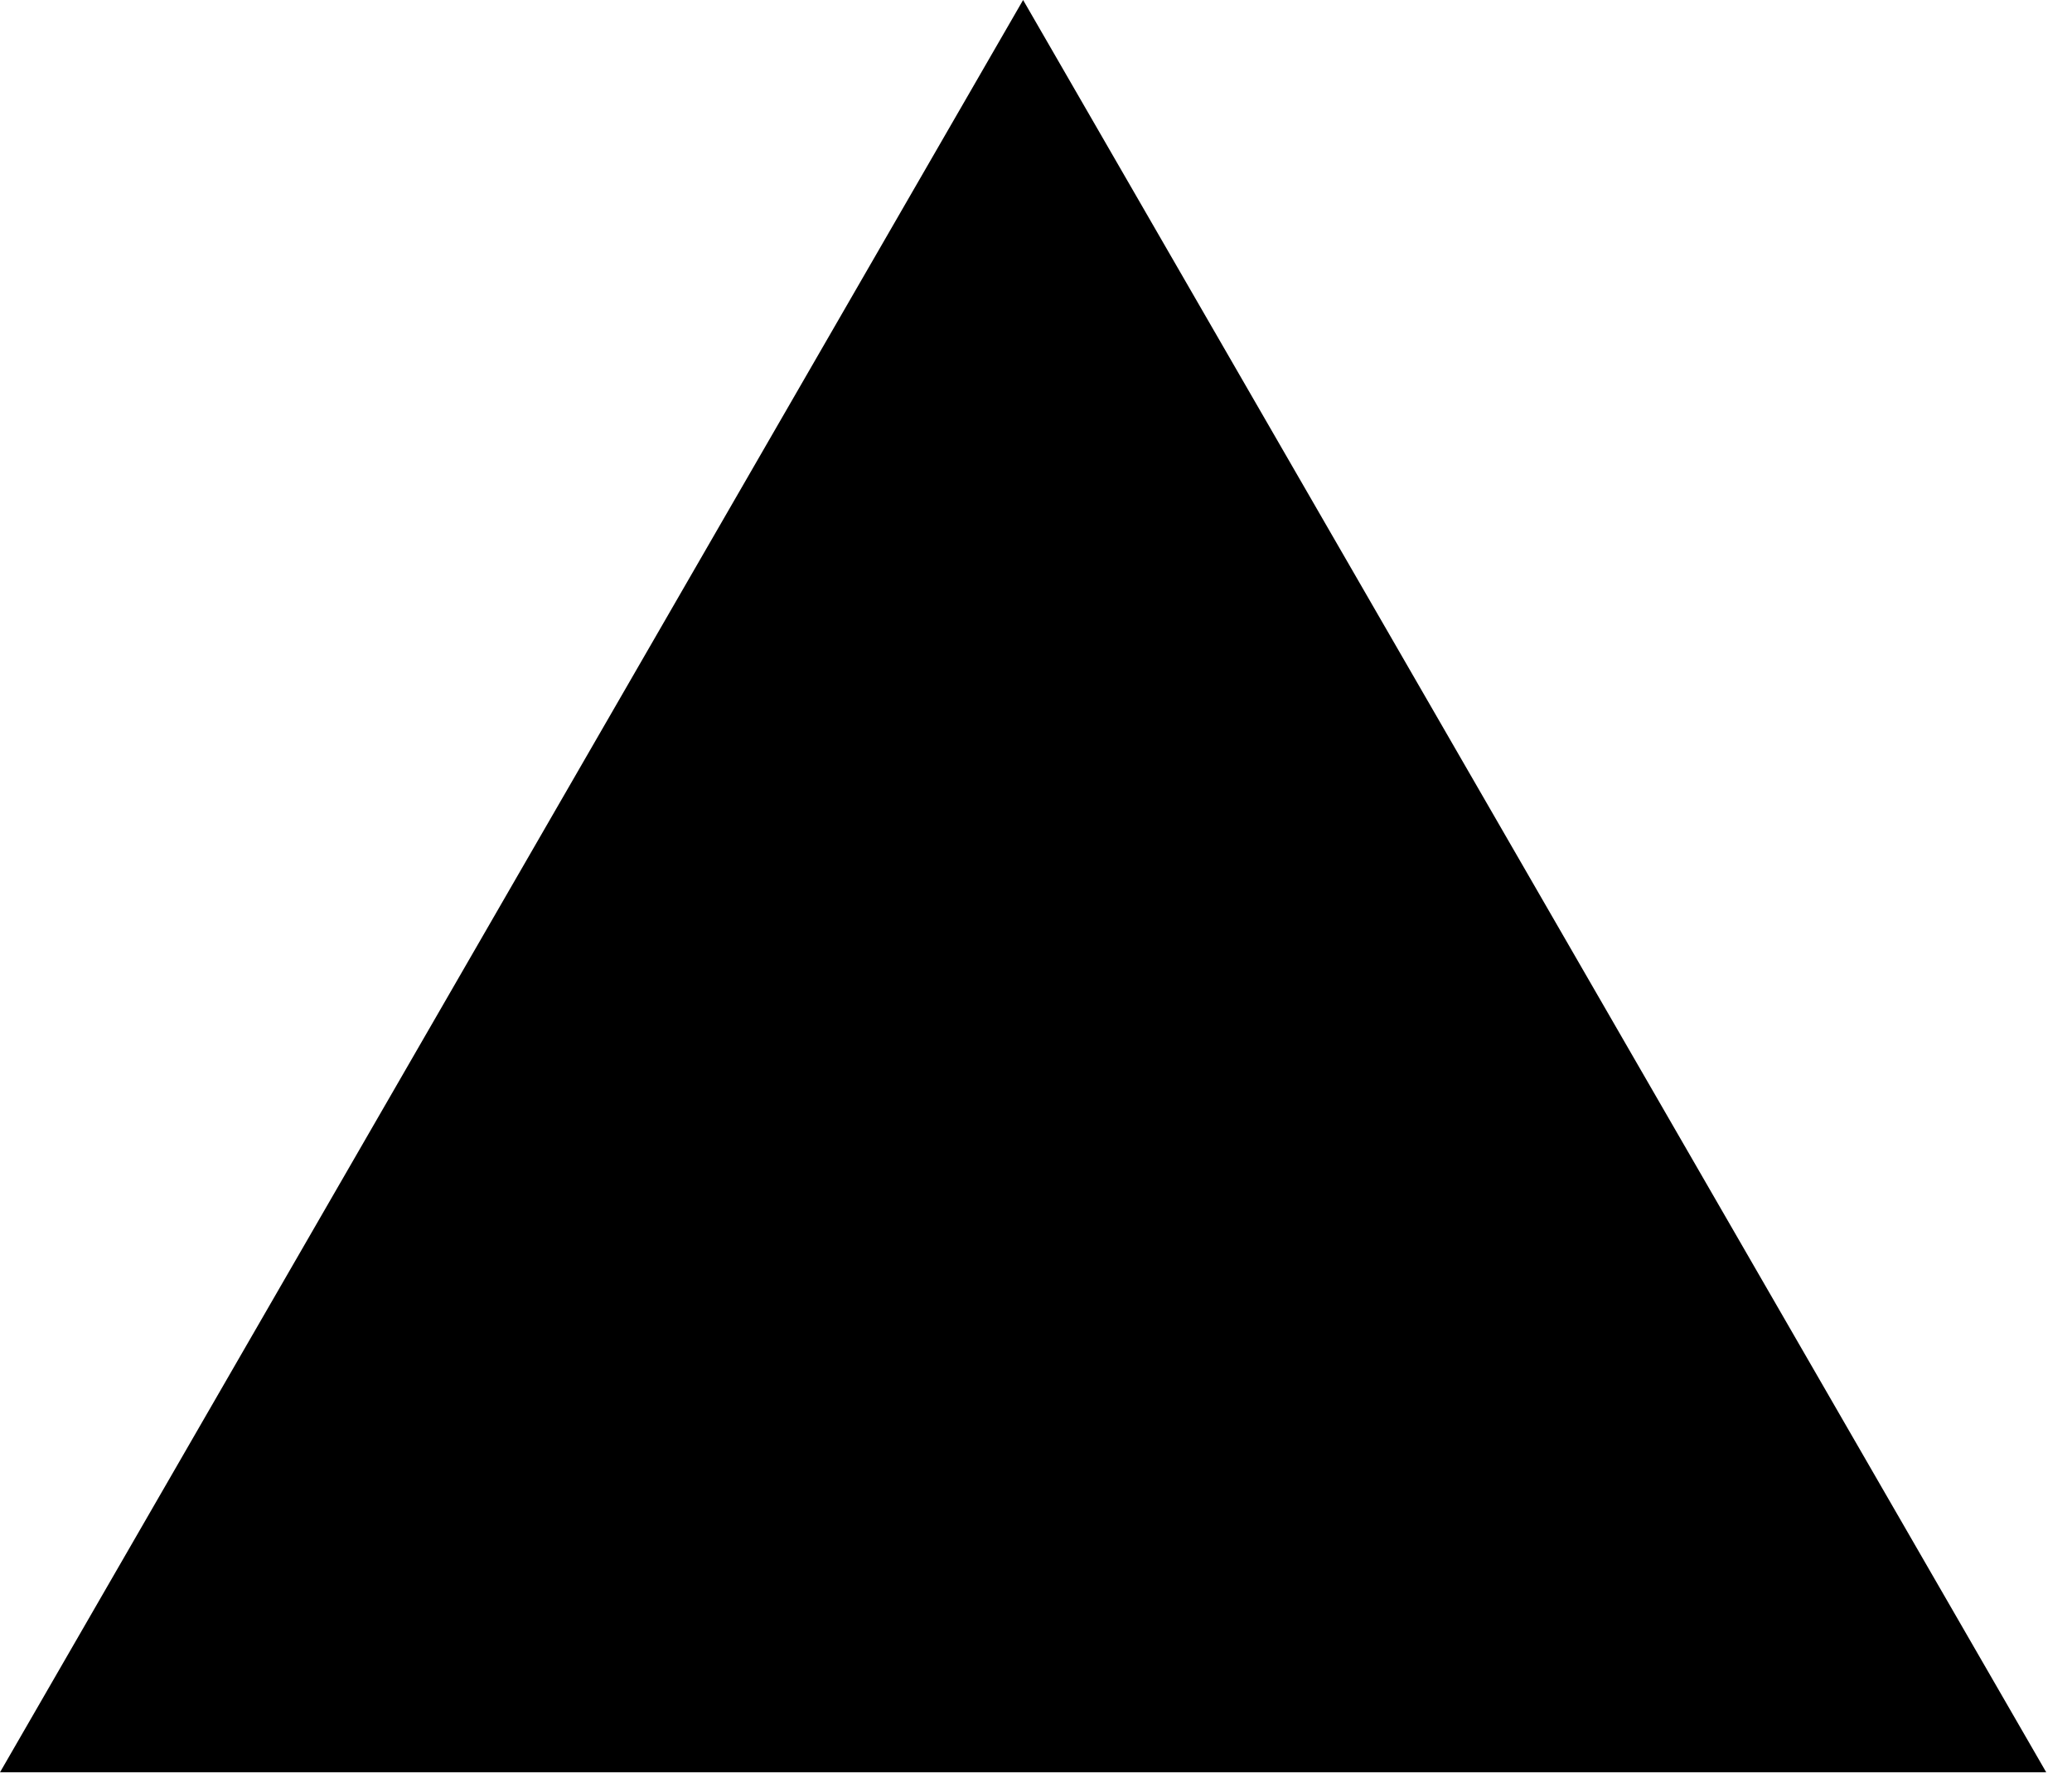
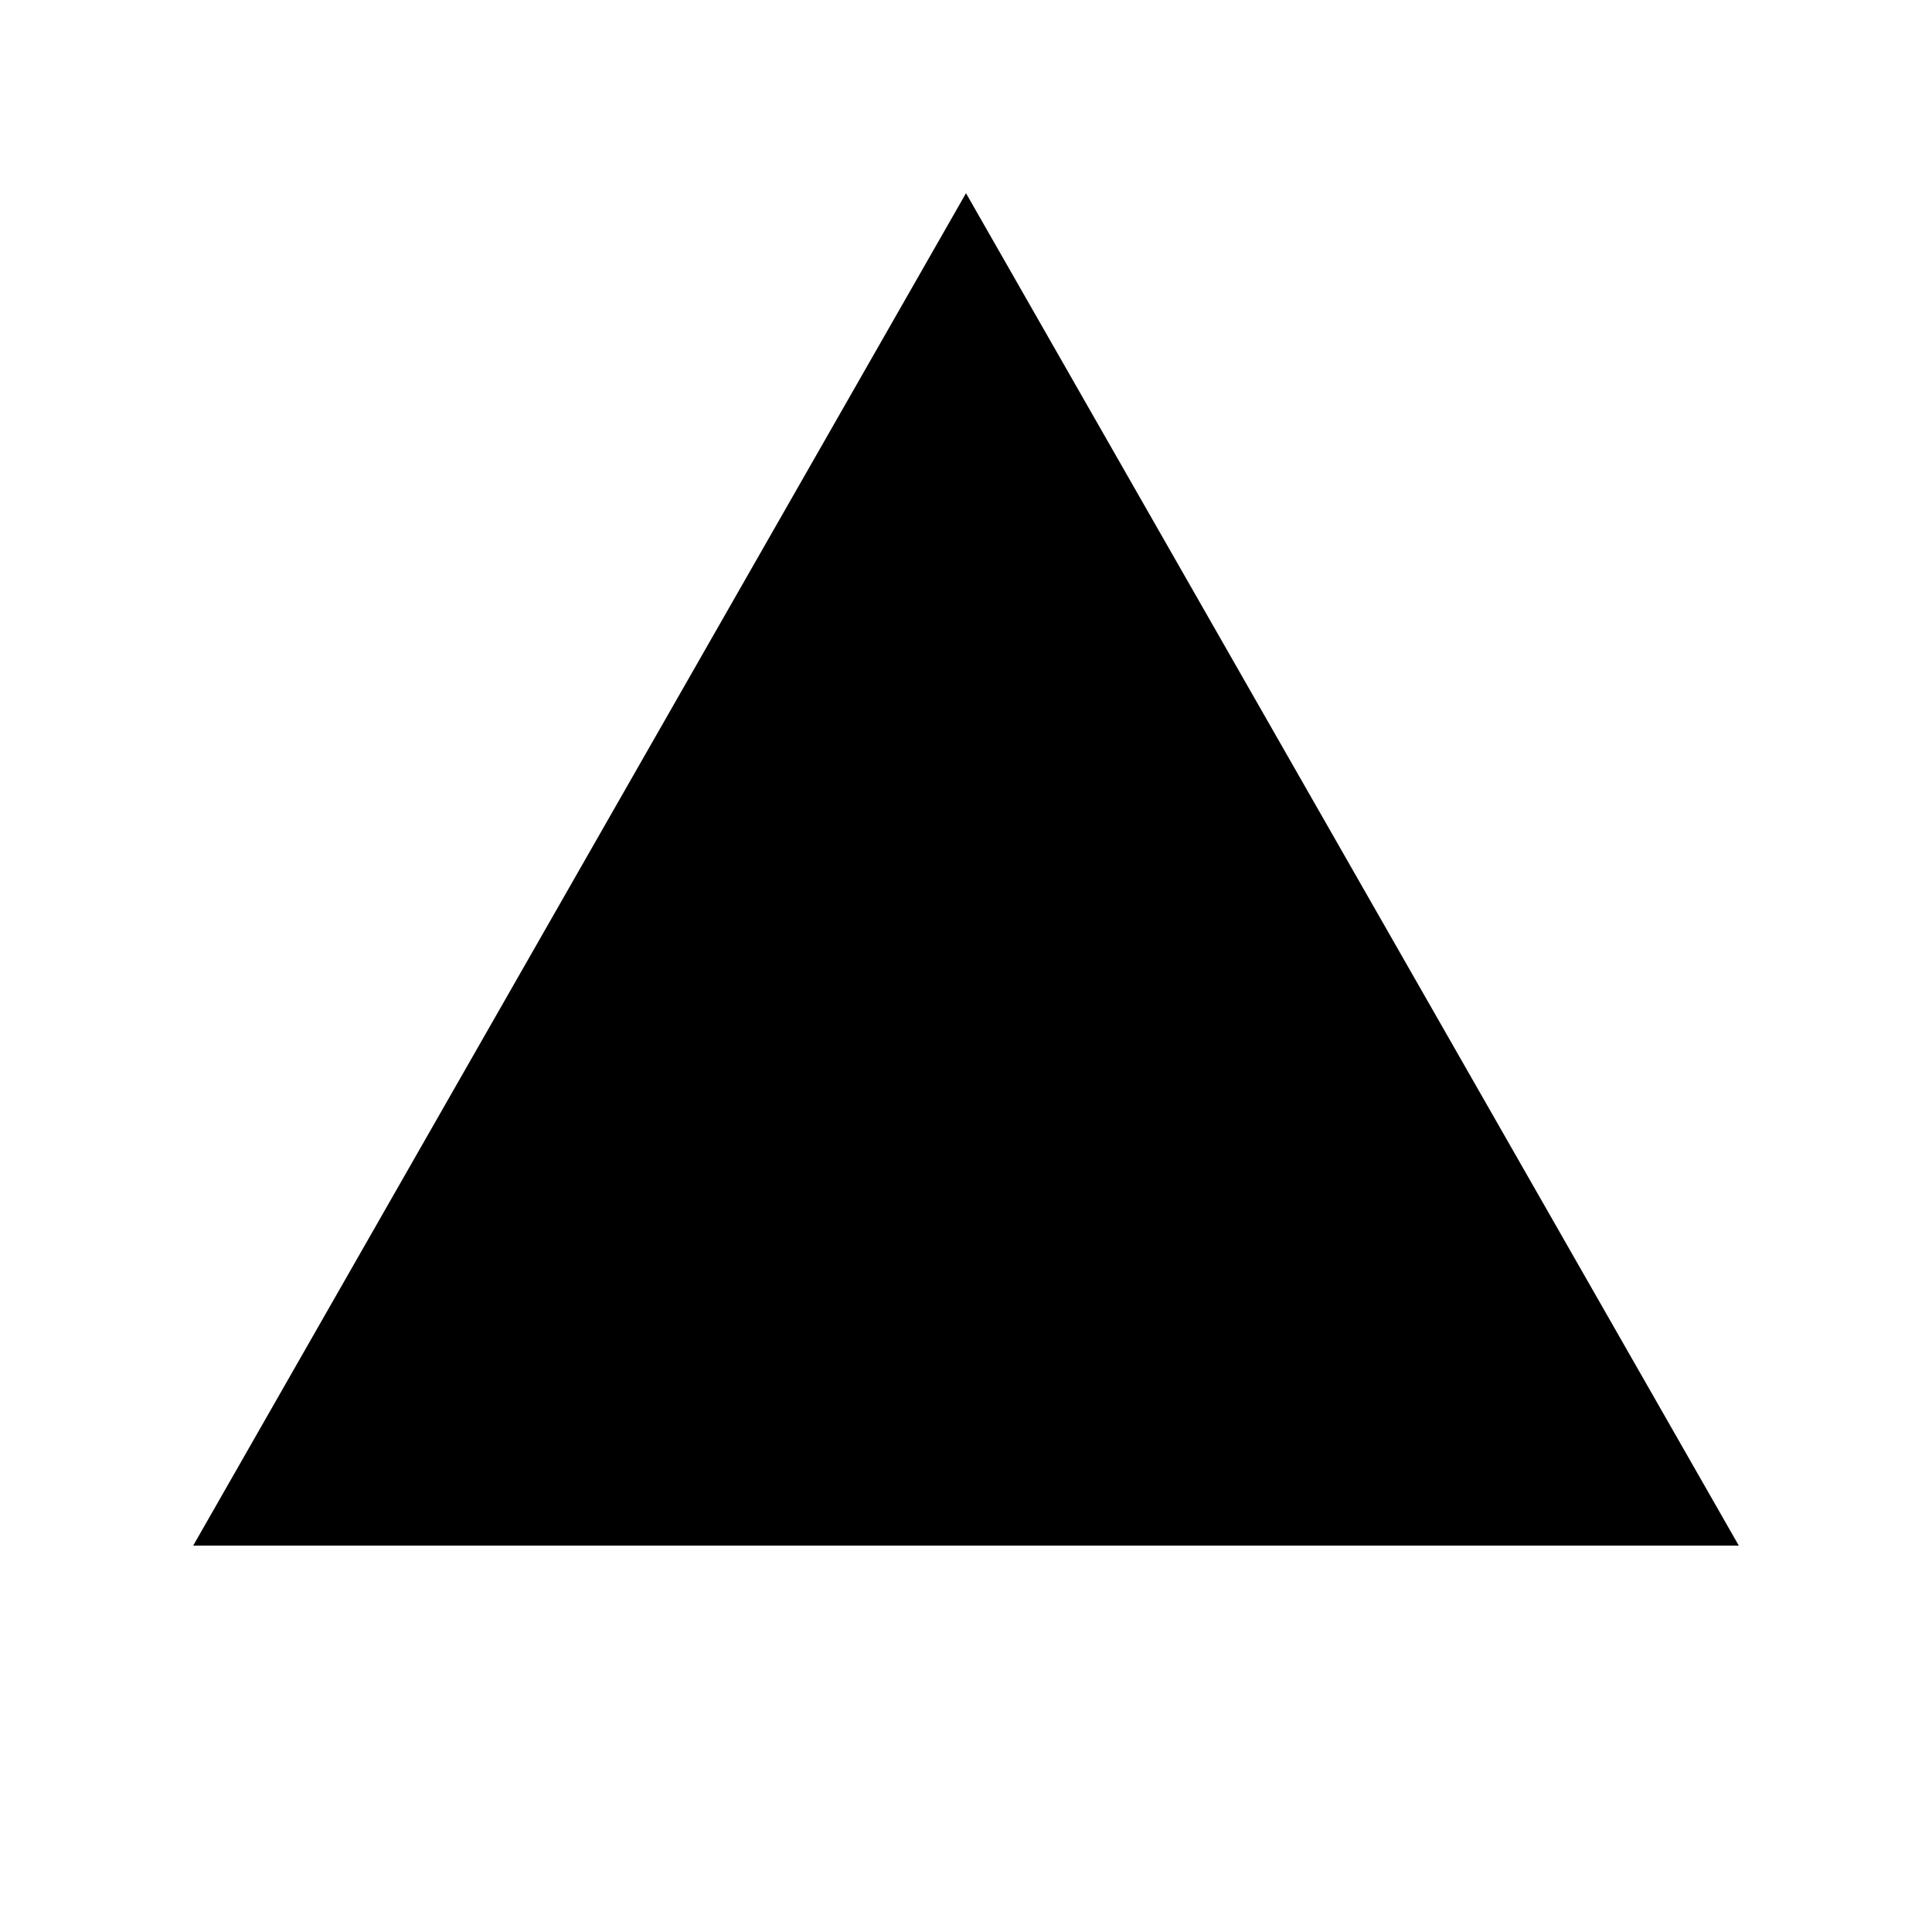
- <svg xmlns="http://www.w3.org/2000/svg" width="76" height="65" viewBox="0 0 76 65" fill="none">
-   <path d="M37.527 0L75.055 65H0L37.527 0Z" fill="#000000" />
+ <svg xmlns="http://www.w3.org/2000/svg" width="100" height="100" viewBox="0 0 100 100" fill="none">
+   <path d="M50 10L90 80H10L50 10Z" fill="black" />
</svg>
